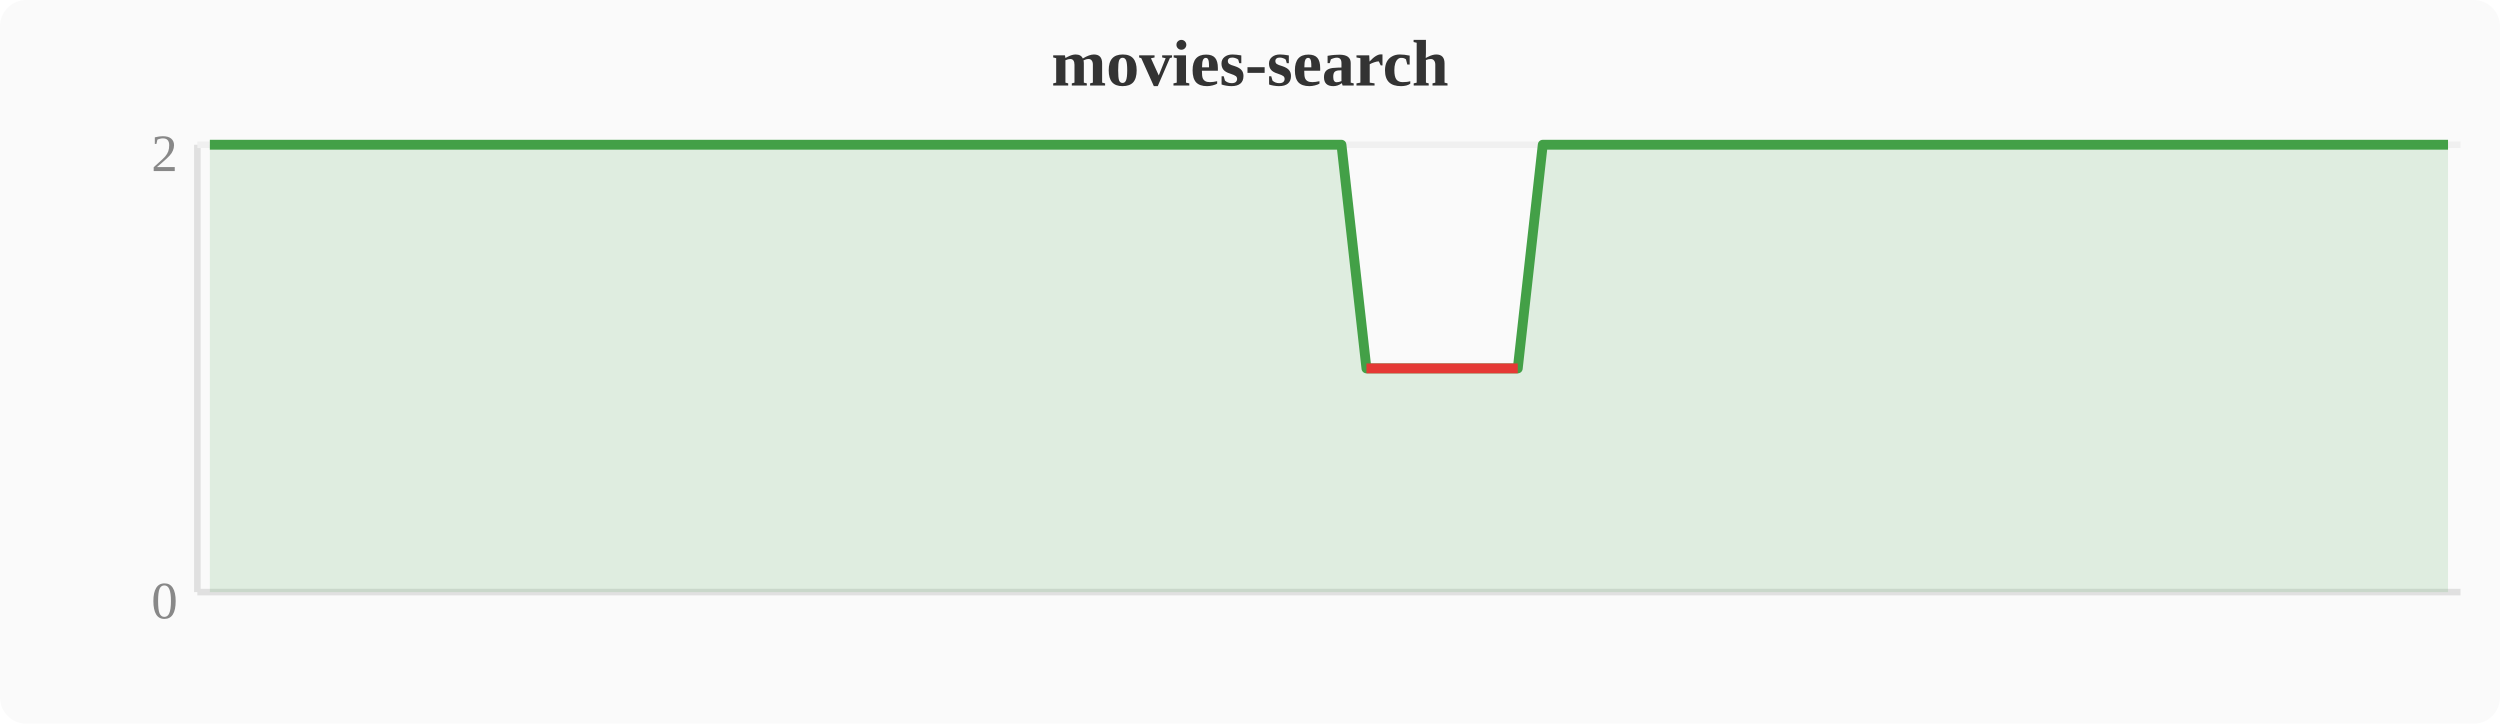
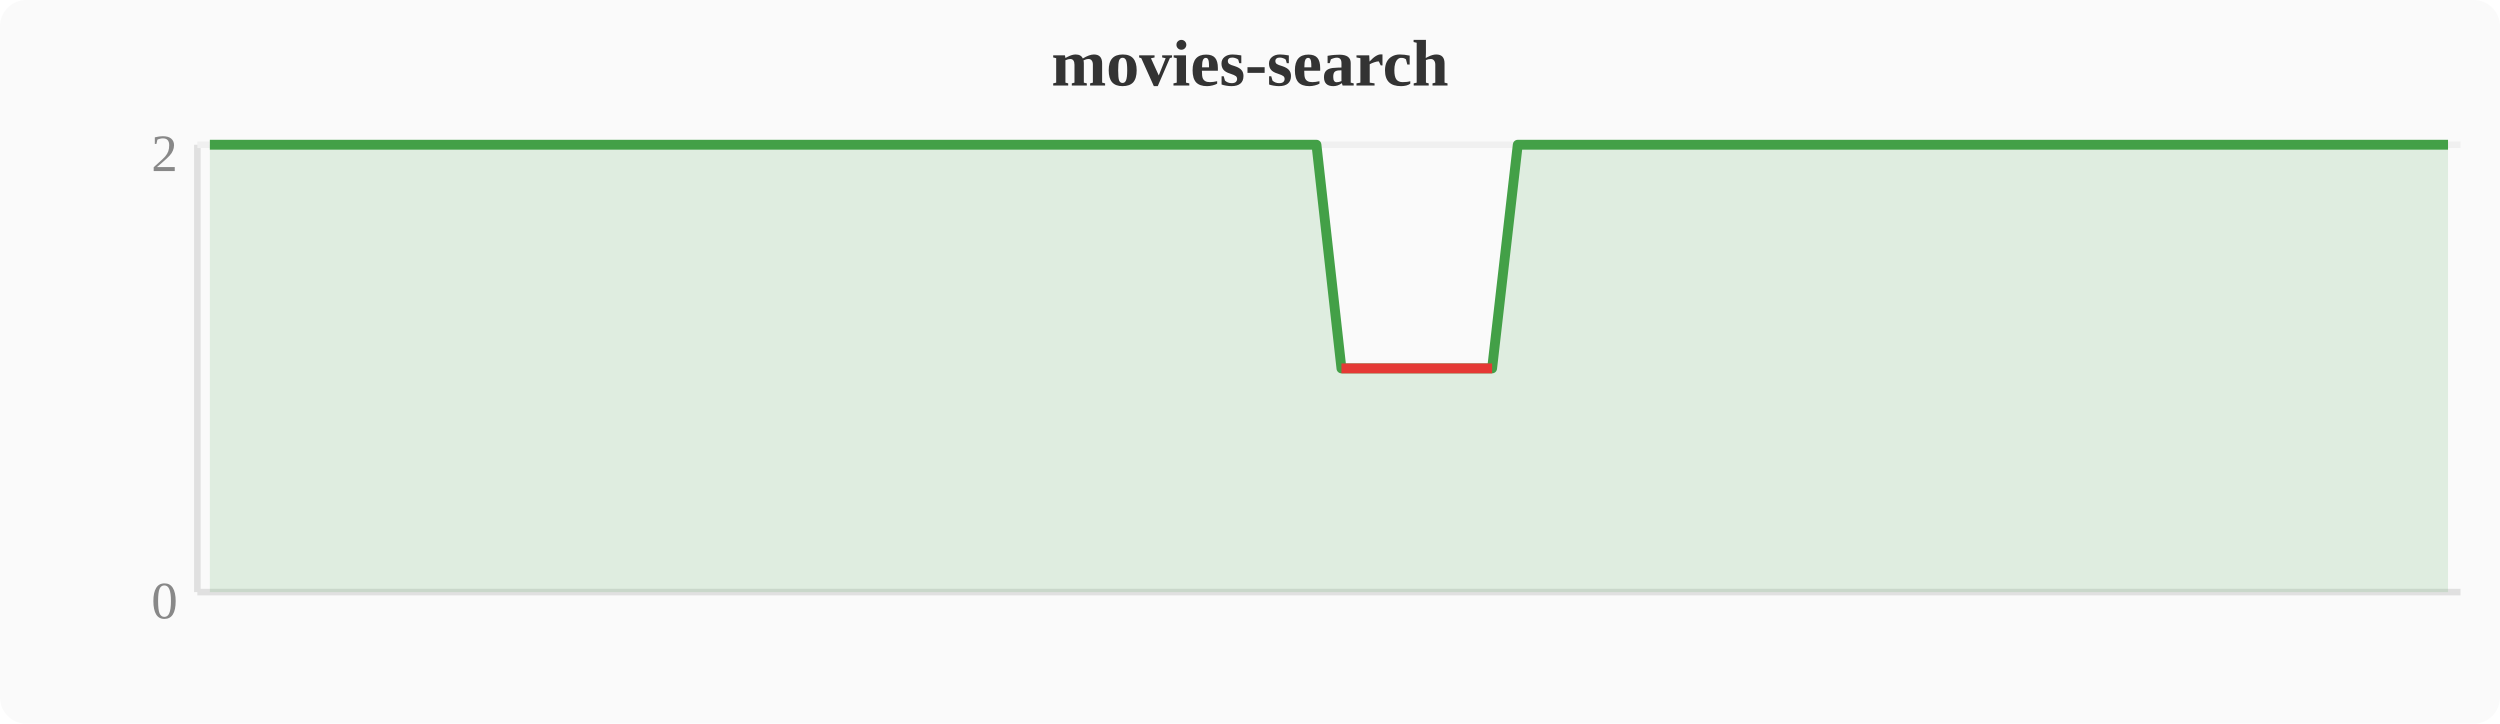
<svg xmlns="http://www.w3.org/2000/svg" width="380" height="110" viewBox="0 0 380 110">
  <rect width="380" height="110" fill="#fafafa" rx="4" />
  <text x="190" y="13" text-anchor="middle" font-size="10" font-weight="bold" fill="#333">movies-search</text>
  <line x1="30" y1="22" x2="30" y2="90" stroke="#e0e0e0" stroke-width="1" />
  <line x1="30" y1="90" x2="374" y2="90" stroke="#e0e0e0" stroke-width="1" />
  <line x1="30" y1="22" x2="374" y2="22" stroke="#f0f0f0" stroke-width="1" />
  <text x="27" y="94" text-anchor="end" font-size="8" fill="#888">0</text>
  <text x="27" y="26" text-anchor="end" font-size="8" fill="#888">2</text>
-   <polygon points="31.9,22.0 35.7,22.0 39.6,22.0 43.4,22.0 47.2,22.0 51.0,22.0 54.8,22.0 58.7,22.0 62.5,22.0 66.3,22.0 70.1,22.0 74.0,22.0 77.8,22.0 81.6,22.0 85.4,22.0 89.2,22.0 93.1,22.0 96.9,22.0 100.7,22.0 104.5,22.0 108.4,22.0 112.2,22.0 116.0,22.0 119.8,22.0 123.6,22.0 127.5,22.0 131.3,22.0 135.1,22.0 138.9,22.0 142.8,22.0 146.6,22.0 150.4,22.0 154.2,22.0 158.0,22.0 161.9,22.0 165.7,22.0 169.5,22.0 173.3,22.0 177.2,22.0 181.0,22.0 184.8,22.0 188.6,22.0 192.4,22.0 196.3,22.0 200.1,22.0 203.9,22.0 207.7,56.0 211.6,56.0 215.4,56.0 219.2,56.0 223.0,56.0 226.8,56.0 230.7,56.0 234.5,22.0 238.3,22.0 242.1,22.0 246.0,22.0 249.8,22.0 253.6,22.0 257.4,22.0 261.2,22.0 265.1,22.0 268.9,22.0 272.7,22.0 276.5,22.0 280.4,22.0 284.2,22.0 288.0,22.0 291.8,22.0 295.6,22.0 299.5,22.0 303.3,22.0 307.1,22.0 310.9,22.0 314.8,22.0 318.6,22.0 322.4,22.0 326.2,22.0 330.0,22.0 333.9,22.0 337.7,22.0 341.5,22.0 345.3,22.0 349.2,22.0 353.0,22.0 356.8,22.0 360.6,22.0 364.4,22.0 368.3,22.0 372.1,22.0 372.1,90 31.9,90" fill="#43a047" opacity="0.15" />
-   <polyline points="31.9,22.0 35.7,22.0 39.6,22.0 43.4,22.0 47.2,22.0 51.0,22.0 54.8,22.0 58.7,22.0 62.5,22.0 66.3,22.0 70.1,22.0 74.0,22.0 77.8,22.0 81.6,22.0 85.4,22.0 89.2,22.0 93.1,22.0 96.9,22.0 100.7,22.0 104.5,22.0 108.4,22.0 112.2,22.0 116.0,22.0 119.8,22.0 123.6,22.0 127.5,22.0 131.3,22.0 135.1,22.0 138.9,22.0 142.8,22.0 146.6,22.0 150.4,22.0 154.2,22.0 158.0,22.0 161.9,22.0 165.7,22.0 169.5,22.0 173.3,22.0 177.2,22.0 181.0,22.0 184.8,22.0 188.6,22.0 192.4,22.0 196.3,22.0 200.1,22.0 203.9,22.0 207.7,56.0 211.6,56.0 215.4,56.0 219.2,56.0 223.0,56.0 226.8,56.0 230.7,56.0 234.5,22.0 238.3,22.0 242.1,22.0 246.0,22.0 249.8,22.0 253.6,22.0 257.4,22.0 261.2,22.0 265.1,22.0 268.9,22.0 272.7,22.0 276.5,22.0 280.4,22.0 284.2,22.0 288.0,22.0 291.8,22.0 295.6,22.0 299.5,22.0 303.3,22.0 307.1,22.0 310.9,22.0 314.8,22.0 318.6,22.0 322.4,22.0 326.2,22.0 330.0,22.0 333.9,22.0 337.7,22.0 341.5,22.0 345.3,22.0 349.2,22.0 353.0,22.0 356.8,22.0 360.6,22.0 364.4,22.0 368.3,22.0 372.1,22.0" fill="none" stroke="#43a047" stroke-width="1.5" stroke-linejoin="round" />
-   <polyline points="207.7,56.0 211.6,56.0 215.4,56.0 219.2,56.0 223.0,56.0 226.8,56.0 230.7,56.0" fill="none" stroke="#e53935" stroke-width="1.5" stroke-linejoin="round" />
+   <polygon points="31.9,22.0 35.7,22.0 39.6,22.0 43.4,22.0 47.2,22.0 51.0,22.0 54.8,22.0 58.7,22.0 62.5,22.0 66.3,22.0 70.1,22.0 74.0,22.0 77.8,22.0 81.6,22.0 85.4,22.0 89.2,22.0 93.1,22.0 96.9,22.0 100.7,22.0 104.5,22.0 108.4,22.0 112.2,22.0 116.0,22.0 119.8,22.0 123.6,22.0 127.5,22.0 131.3,22.0 135.1,22.0 138.9,22.0 142.8,22.0 146.6,22.0 150.4,22.0 154.2,22.0 158.0,22.0 161.9,22.0 165.7,22.0 169.5,22.0 173.3,22.0 177.2,22.0 181.0,22.0 184.8,22.0 188.6,22.0 192.4,22.0 196.3,22.0 200.1,22.0 203.9,56.0 207.7,56.0 211.6,56.0 215.4,56.0 219.2,56.0 223.0,56.0 226.8,56.0 230.7,22.0 234.5,22.0 238.3,22.0 242.1,22.0 246.0,22.0 249.8,22.0 253.6,22.0 257.4,22.0 261.2,22.0 265.1,22.0 268.9,22.0 272.7,22.0 276.5,22.0 280.4,22.0 284.2,22.0 288.0,22.0 291.8,22.0 295.6,22.0 299.5,22.0 303.3,22.0 307.1,22.0 310.9,22.0 314.8,22.0 318.6,22.0 322.4,22.0 326.2,22.0 330.0,22.0 333.9,22.0 337.7,22.0 341.5,22.0 345.3,22.0 349.2,22.0 353.0,22.0 356.8,22.0 360.6,22.0 364.4,22.0 368.3,22.0 372.1,22.0 372.1,90 31.9,90" fill="#43a047" opacity="0.15" />
+   <polyline points="31.9,22.0 35.7,22.0 39.6,22.0 43.4,22.0 47.2,22.0 51.0,22.0 54.8,22.0 58.7,22.0 62.5,22.0 66.3,22.0 70.1,22.0 74.0,22.0 77.8,22.0 81.6,22.0 85.4,22.0 89.2,22.0 93.1,22.0 96.9,22.0 100.7,22.0 104.5,22.0 108.4,22.0 112.2,22.0 116.0,22.0 119.8,22.0 123.6,22.0 127.5,22.0 131.3,22.0 135.1,22.0 138.9,22.0 142.8,22.0 146.6,22.0 150.4,22.0 154.2,22.0 158.0,22.0 161.9,22.0 165.7,22.0 169.5,22.0 173.3,22.0 177.2,22.0 181.0,22.0 184.8,22.0 188.6,22.0 192.4,22.0 196.3,22.0 200.1,22.0 203.9,56.0 207.7,56.0 211.6,56.0 215.4,56.0 219.2,56.0 223.0,56.0 226.8,56.0 230.7,22.0 234.5,22.0 238.3,22.0 242.1,22.0 246.0,22.0 249.8,22.0 253.6,22.0 257.4,22.0 261.2,22.0 265.1,22.0 268.9,22.0 272.7,22.0 276.5,22.0 280.4,22.0 284.2,22.0 288.0,22.0 291.8,22.0 295.6,22.0 299.5,22.0 303.3,22.0 307.1,22.0 310.9,22.0 314.8,22.0 318.6,22.0 322.4,22.0 326.2,22.0 330.0,22.0 333.9,22.0 337.7,22.0 341.5,22.0 345.3,22.0 349.2,22.0 353.0,22.0 356.8,22.0 360.6,22.0 364.4,22.0 368.3,22.0 372.1,22.0" fill="none" stroke="#43a047" stroke-width="1.5" stroke-linejoin="round" />
+   <polyline points="203.9,56.0 207.7,56.0 211.6,56.0 215.4,56.0 219.2,56.0 223.0,56.0 226.8,56.0" fill="none" stroke="#e53935" stroke-width="1.5" stroke-linejoin="round" />
</svg>
